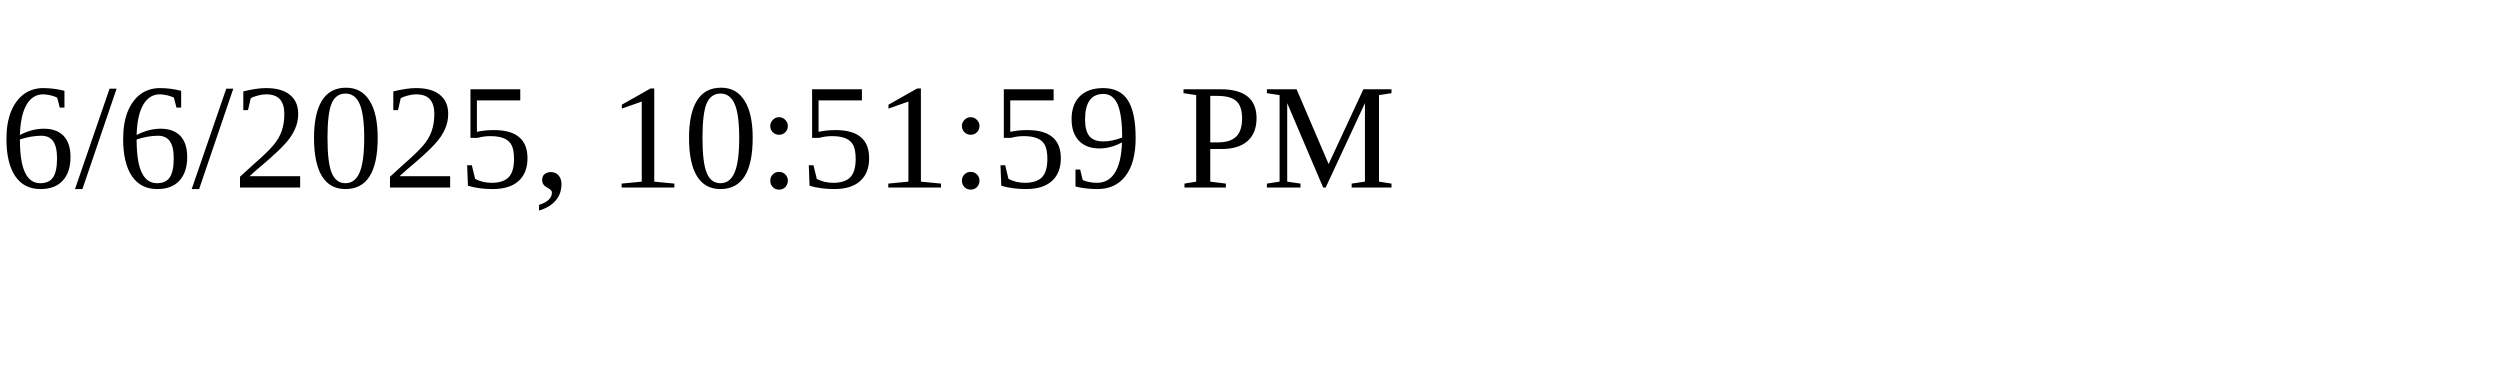
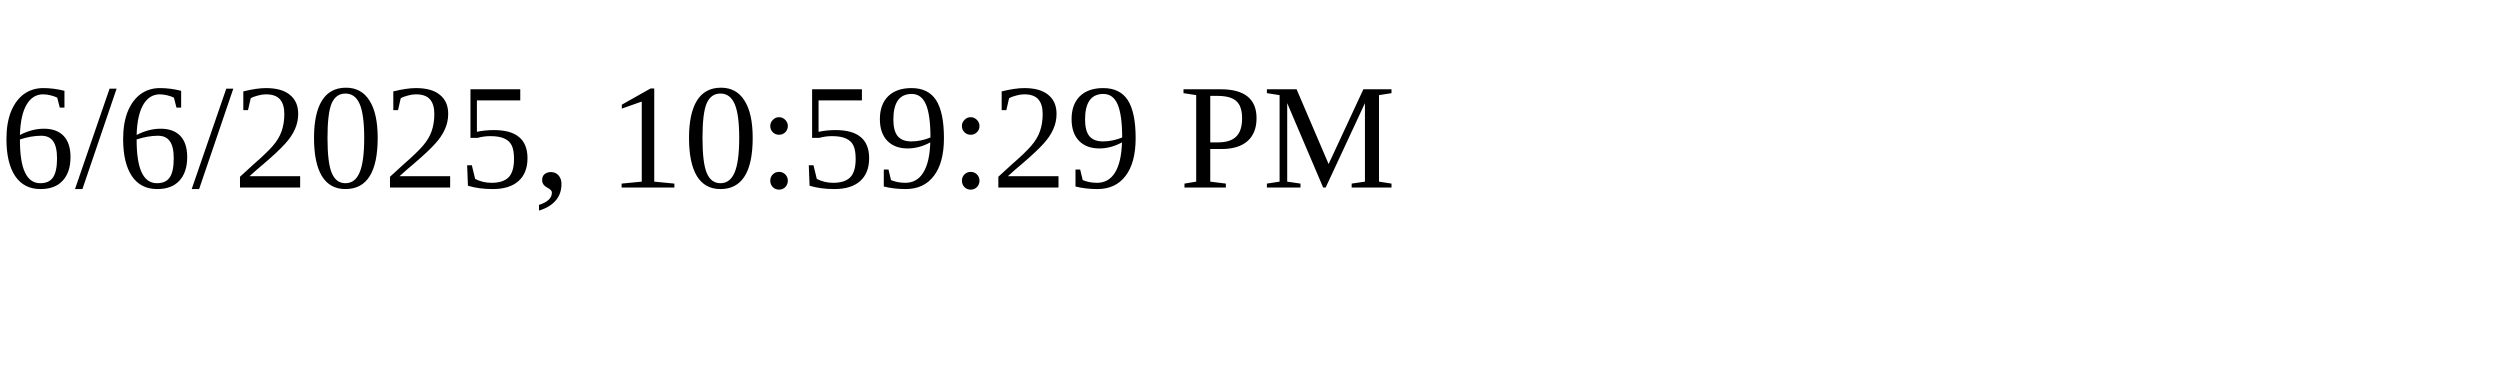
<svg xmlns="http://www.w3.org/2000/svg" height="30" width="200">
-   <text x="0" y="15">6/6/2025, 10:51:59 PM</text>
+   <text x="0" y="15">6/6/2025, 10:59:29 PM</text>
</svg>
